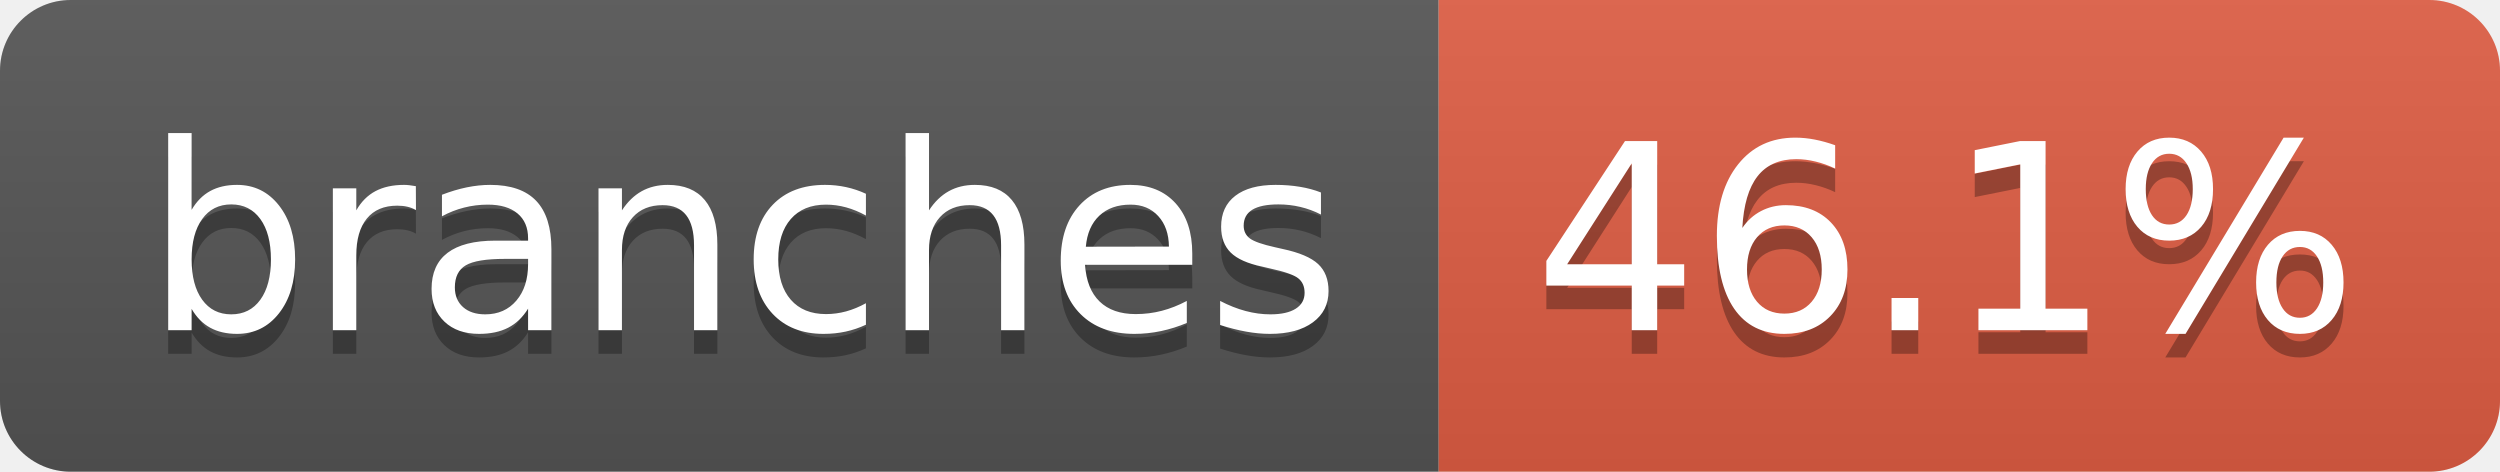
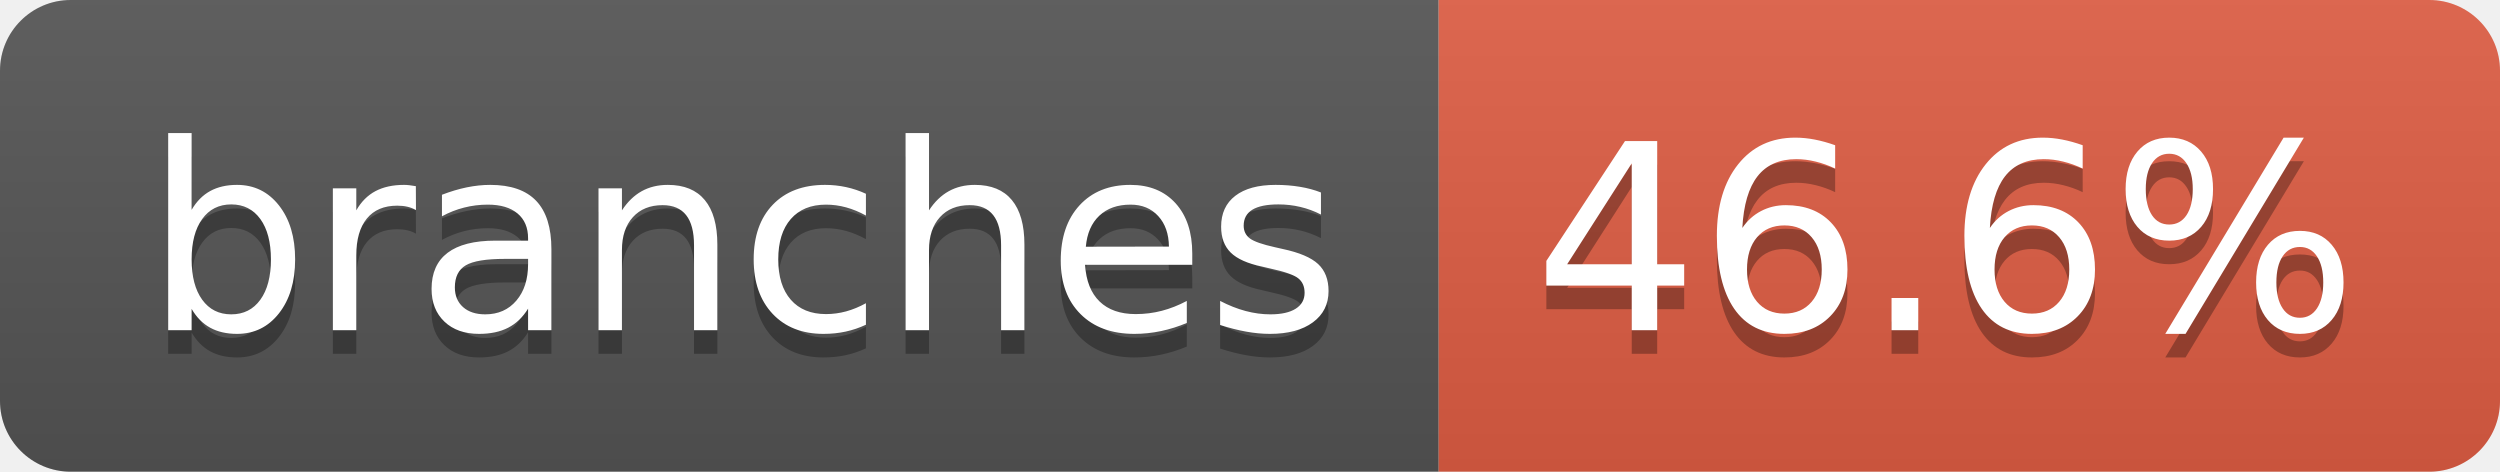
- <svg xmlns="http://www.w3.org/2000/svg" width="106" height="20" role="img" aria-label="branches: 46.1%">
+ <svg xmlns="http://www.w3.org/2000/svg" width="106" height="20" role="img" aria-label="branches: 46.6%">
  <linearGradient id="s" x2="0" y2="100%">
    <stop offset="0" stop-color="#bbb" stop-opacity=".1" />
    <stop offset="1" stop-opacity=".1" />
  </linearGradient>
  <clipPath id="r">
    <rect width="106" height="20" rx="3" fill="#fff" />
  </clipPath>
  <g clip-path="url(#r)">
    <rect width="61" height="20" fill="#555" />
    <rect x="61" width="45" height="20" fill="#e05d44" />
    <rect width="106" height="20" fill="url(#s)" />
  </g>
  <g fill="#fff" text-anchor="middle" font-family="Verdana,Geneva,DejaVu Sans,sans-serif" text-rendering="geometricPrecision" font-size="110">
    <text aria-hidden="true" x="315" y="150" fill="#010101" fill-opacity=".3" transform="scale(.1)" textLength="507">branches</text>
    <text x="315" y="140" transform="scale(.1)" fill="#fff" textLength="507">branches</text>
-     <text aria-hidden="true" x="825" y="150" fill="#010101" fill-opacity=".3" transform="scale(.1)" textLength="350">46.1%</text>
-     <text x="825" y="140" transform="scale(.1)" fill="#fff" textLength="350">46.1%</text>
+     <text aria-hidden="true" x="825" y="150" fill="#010101" fill-opacity=".3" transform="scale(.1)" textLength="350">46.6%</text>
+     <text x="825" y="140" transform="scale(.1)" fill="#fff" textLength="350">46.6%</text>
  </g>
</svg>
